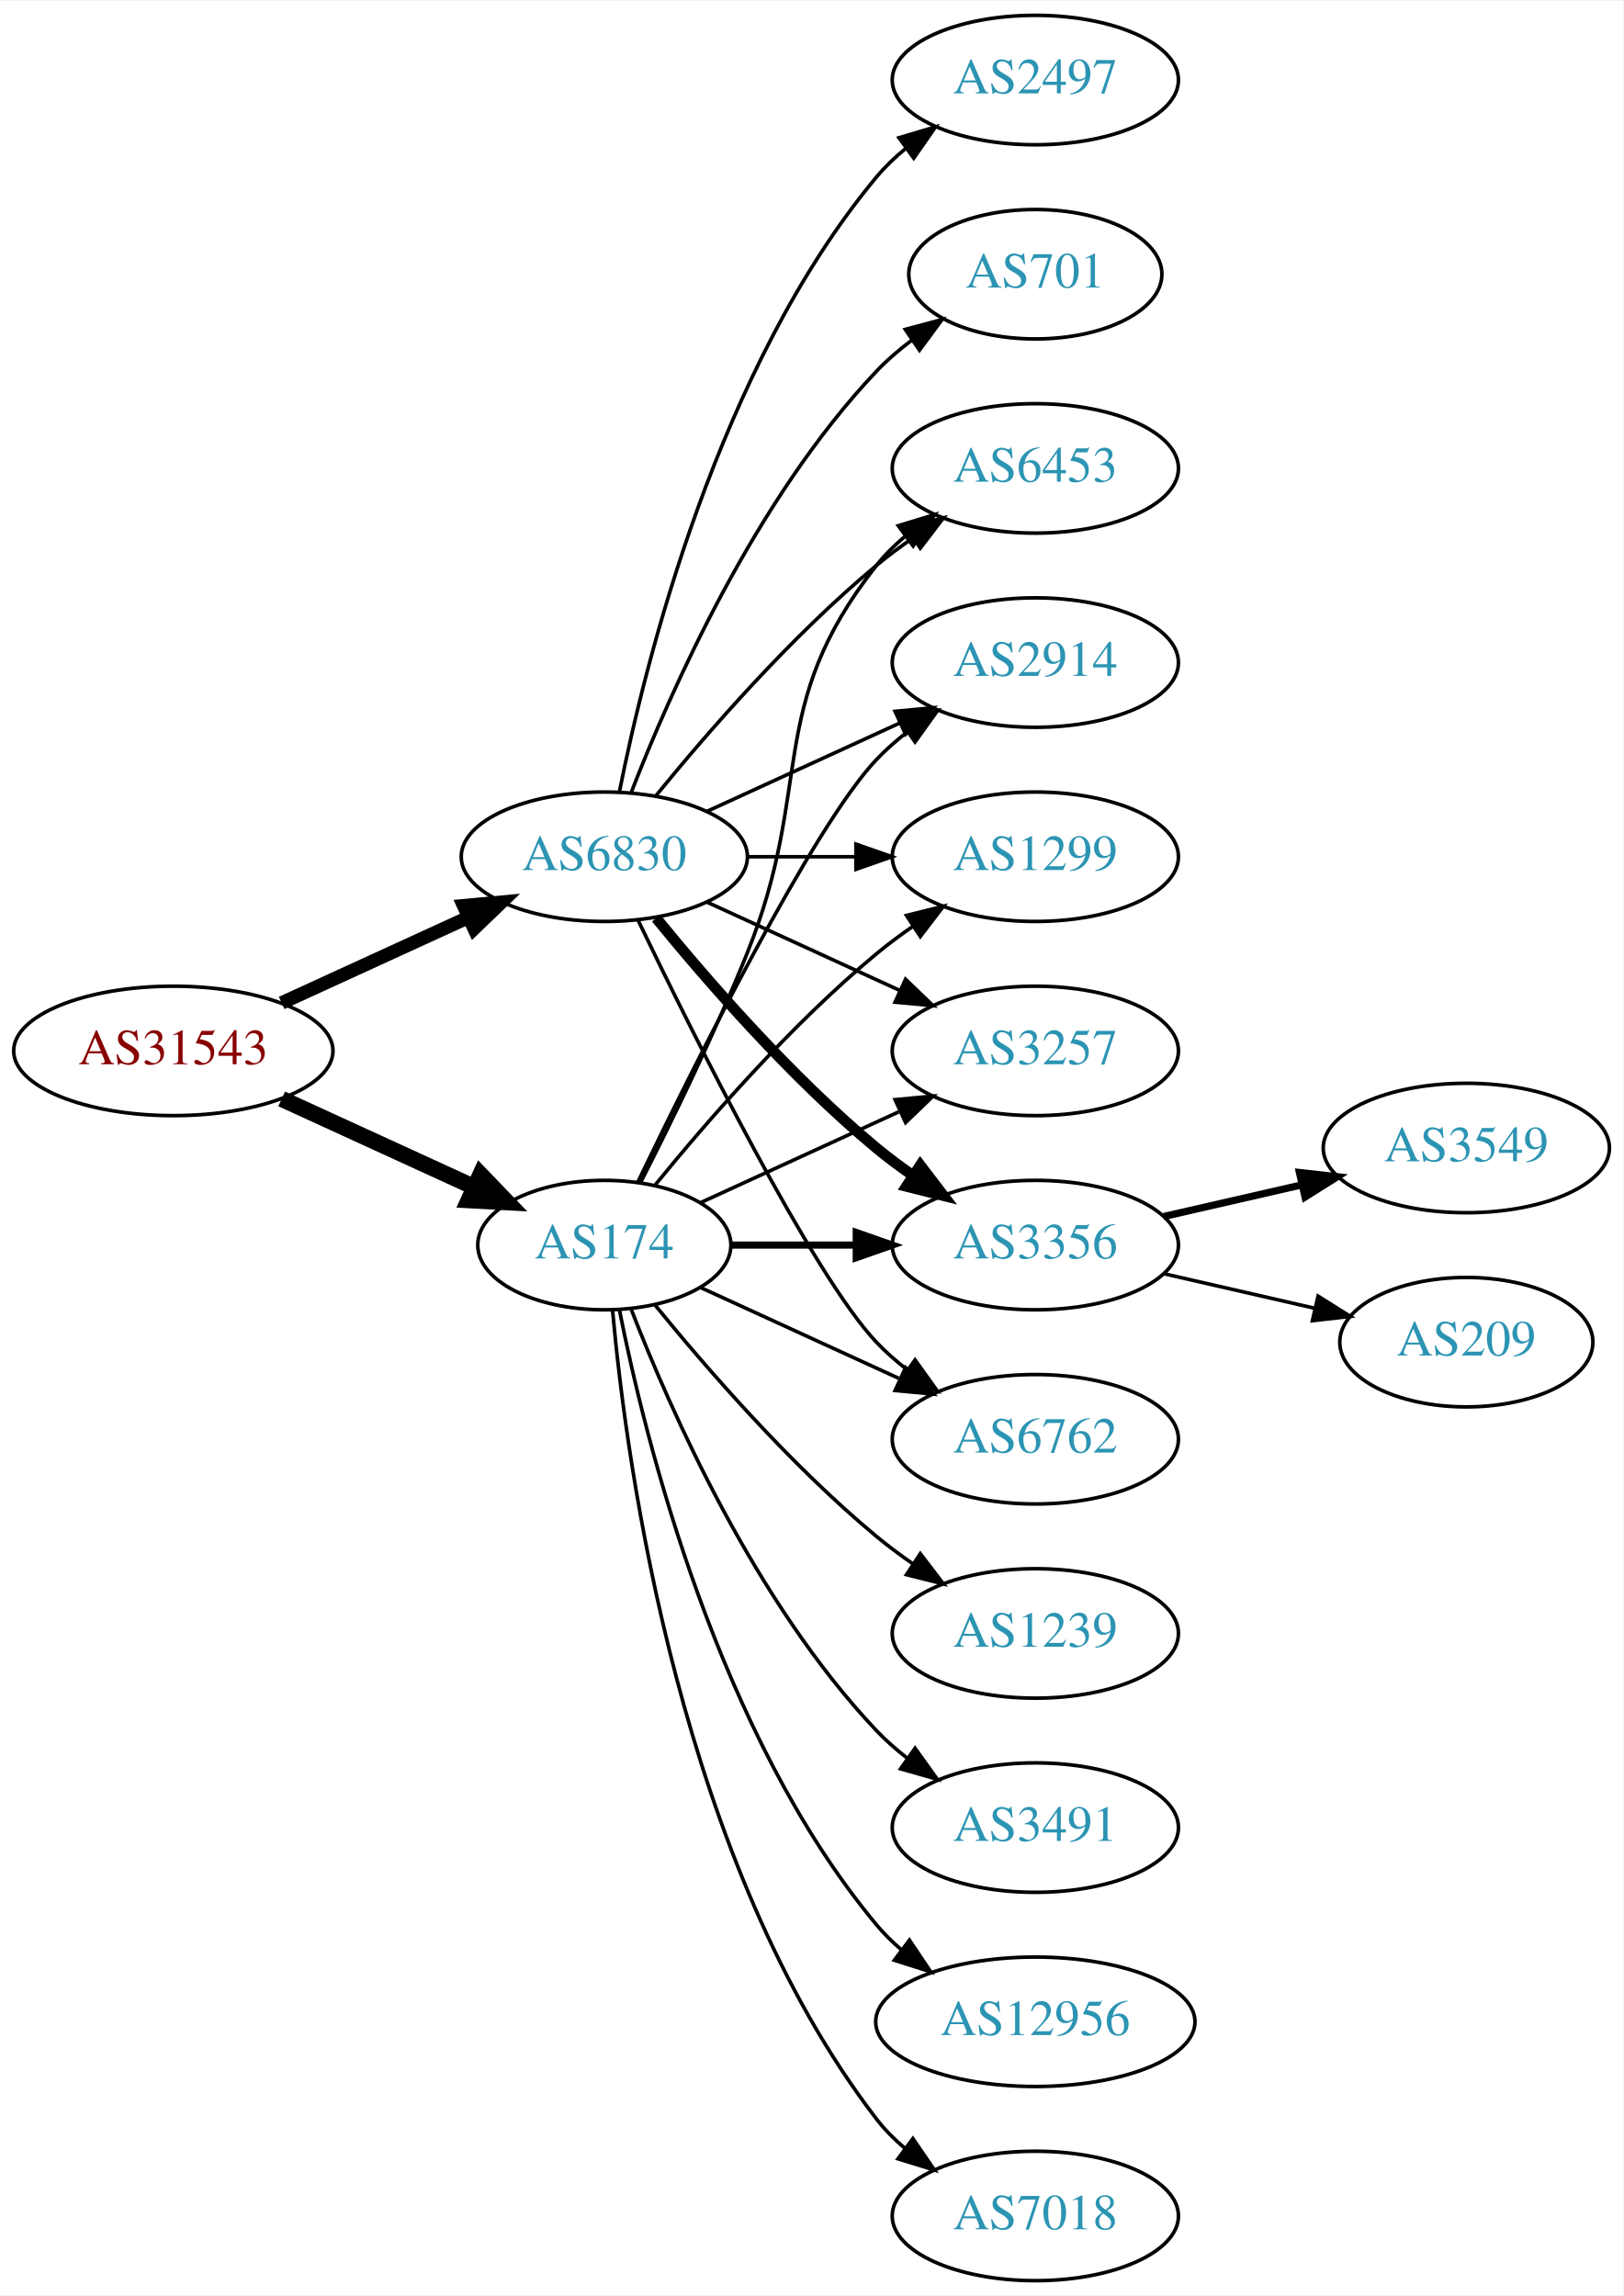
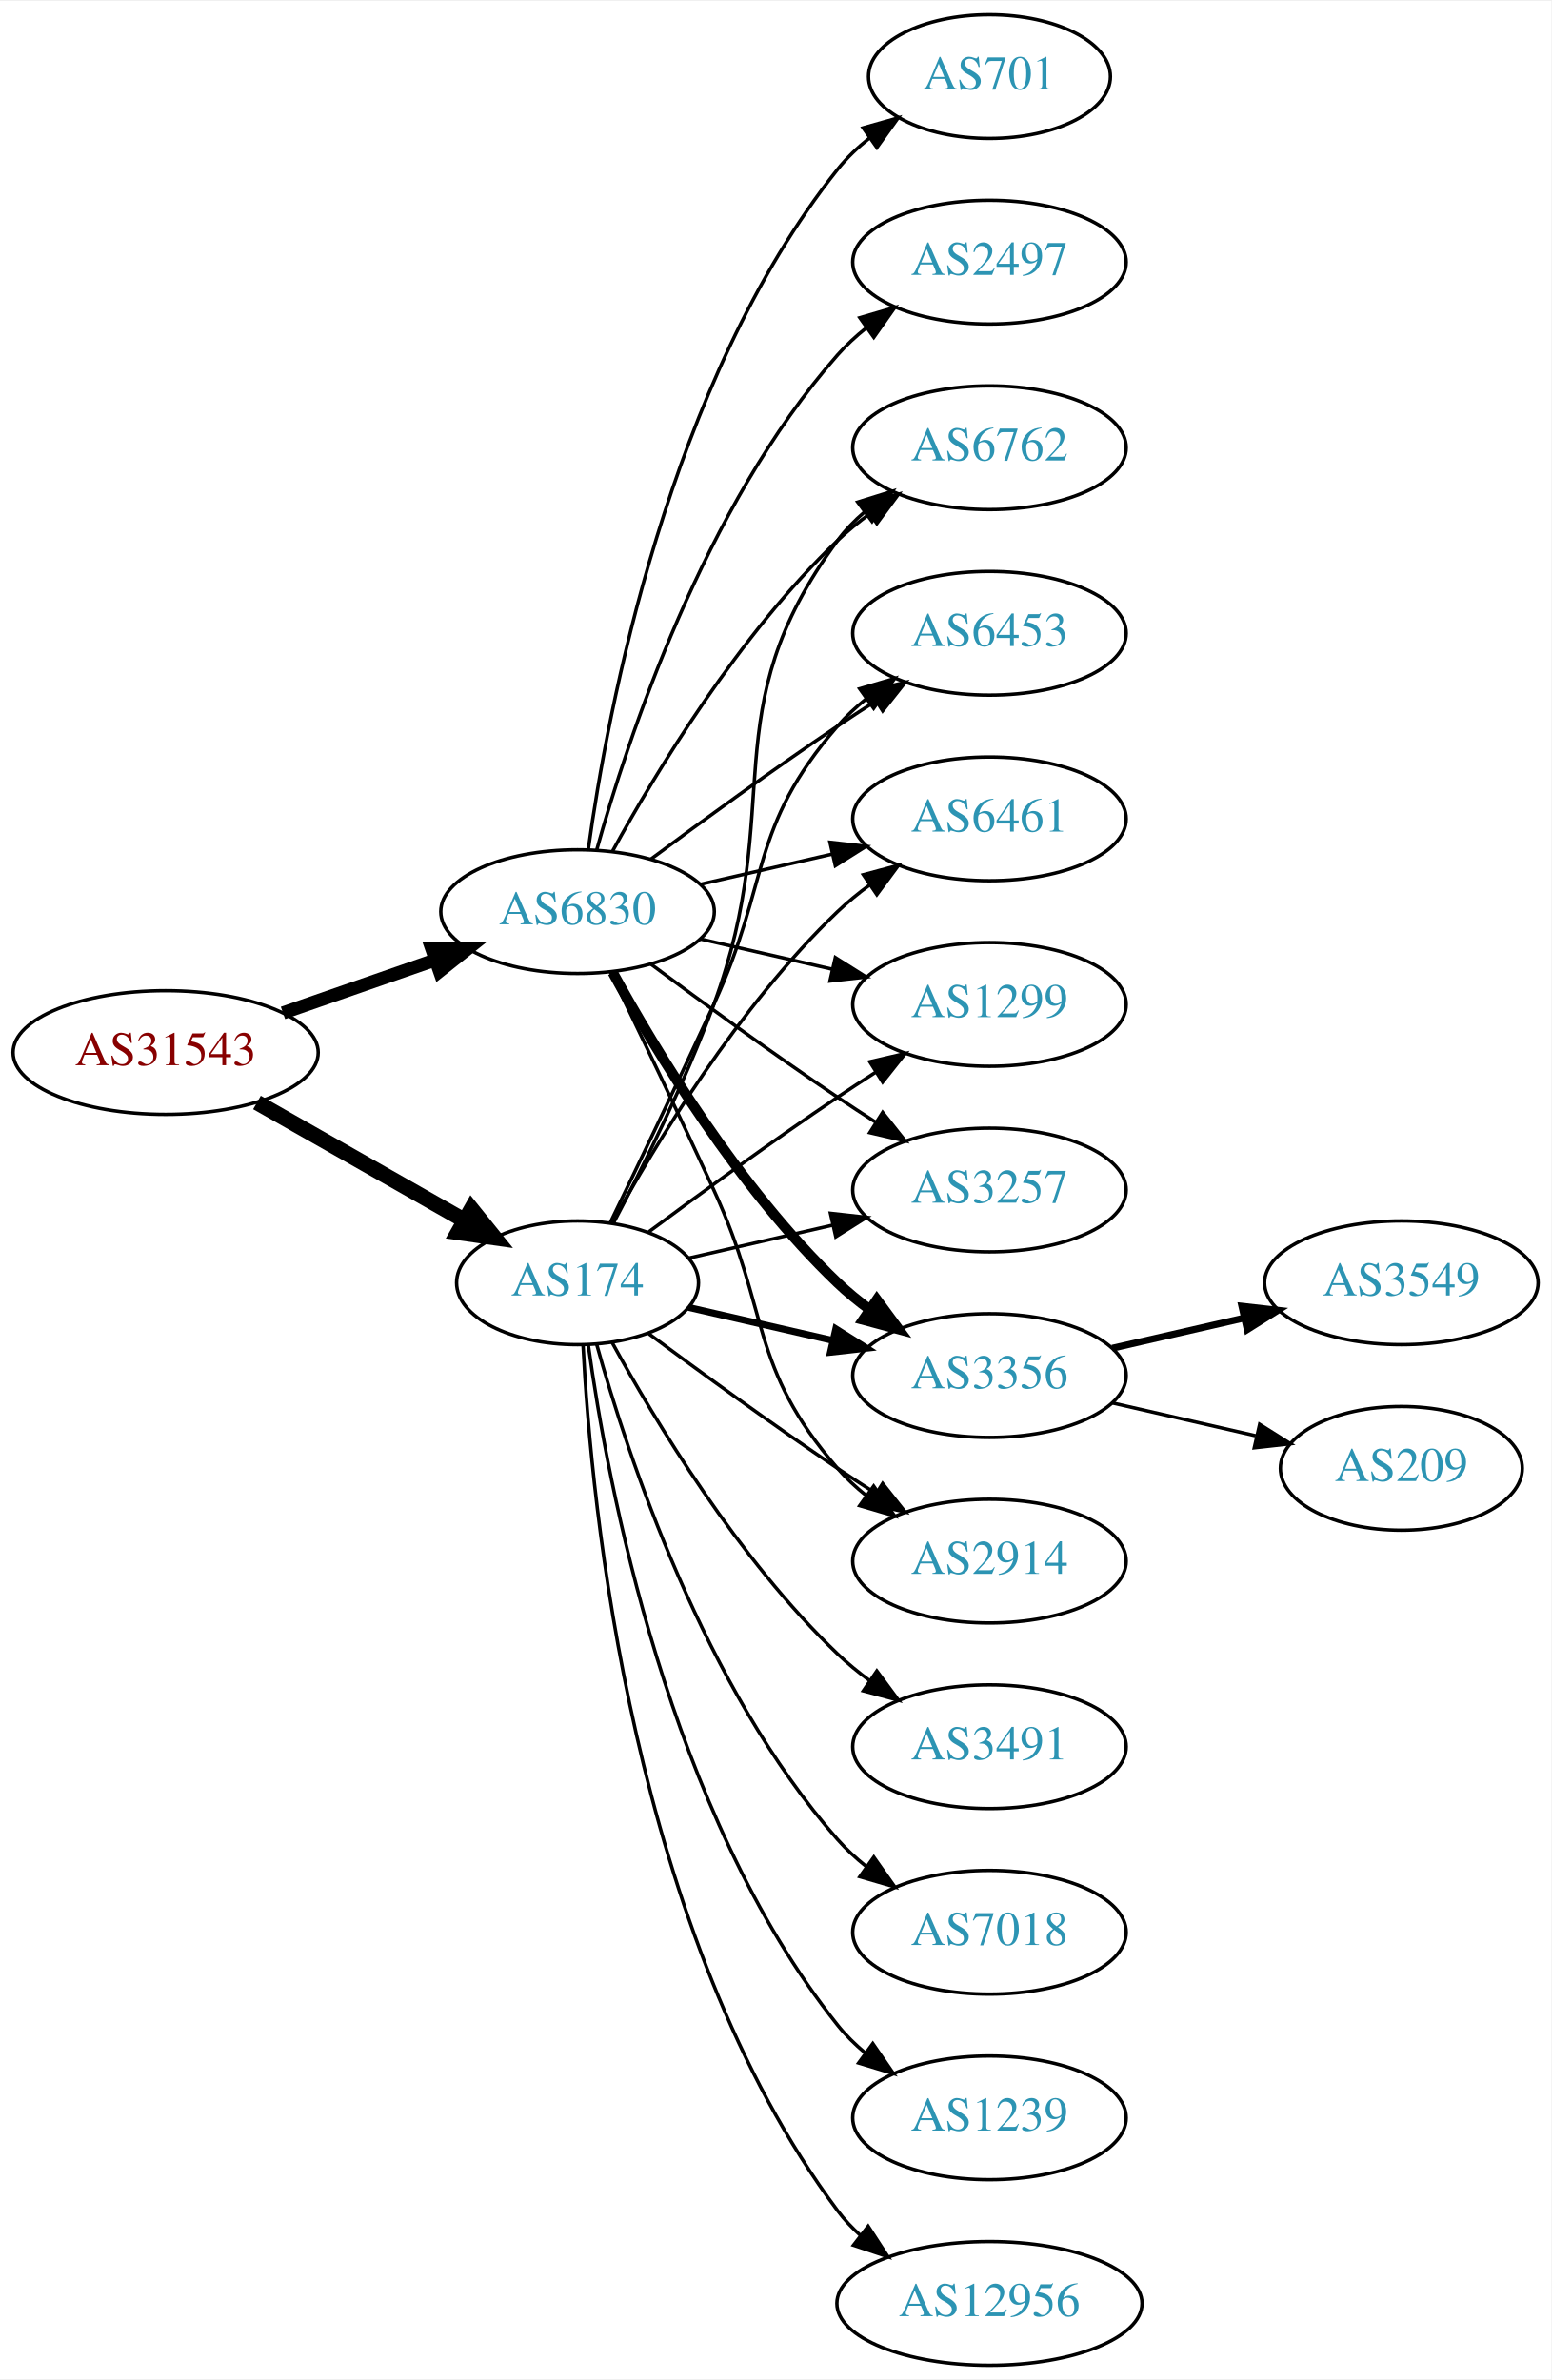
- <svg xmlns="http://www.w3.org/2000/svg" xmlns:xlink="http://www.w3.org/1999/xlink" width="451pt" height="638pt" viewBox="0.00 0.00 451.37 638.00">
-   <g id="graph0" class="graph" transform="scale(1 1) rotate(0) translate(4 634)">
-     <polygon fill="white" stroke="none" points="-4,4 -4,-634 447.37,-634 447.37,4 -4,4" />
+ <svg xmlns="http://www.w3.org/2000/svg" xmlns:xlink="http://www.w3.org/1999/xlink" width="451pt" height="692pt" viewBox="0.00 0.00 451.37 692.00">
+   <g id="graph0" class="graph" transform="scale(1 1) rotate(0) translate(4 688)">
+     <polygon fill="white" stroke="none" points="-4,4 -4,-688 447.37,-688 447.37,4 -4,4" />
    <g id="node1" class="node">
      <g id="a_node1">
        <a xlink:href="/asn/31543" xlink:title="AS31543 ~ myNET gmbh [AT]">
-           <ellipse fill="#ffffff" stroke="black" cx="44.196" cy="-342" rx="44.393" ry="18" />
-           <text text-anchor="middle" x="44.196" y="-338.3" font-family="Times,serif" font-size="14.00" fill="#880000">AS31543</text>
+           <ellipse fill="#ffffff" stroke="black" cx="44.196" cy="-382" rx="44.393" ry="18" />
+           <text text-anchor="middle" x="44.196" y="-378.3" font-family="Times,serif" font-size="14.00" fill="#880000">AS31543</text>
        </a>
      </g>
    </g>
    <g id="node2" class="node">
      <g id="a_node2">
        <a xlink:href="/asn/174" xlink:title="AS174 ~ Cogent Communications [US]">
-           <ellipse fill="#ffffff" stroke="black" cx="164.039" cy="-288" rx="35.194" ry="18" />
-           <text text-anchor="middle" x="164.039" y="-284.3" font-family="Times,serif" font-size="14.00" fill="#2c94b3">AS174</text>
+           <ellipse fill="#ffffff" stroke="black" cx="164.039" cy="-315" rx="35.194" ry="18" />
+           <text text-anchor="middle" x="164.039" y="-311.3" font-family="Times,serif" font-size="14.00" fill="#2c94b3">AS174</text>
        </a>
      </g>
    </g>
    <g id="edge1" class="edge">
-       <path fill="none" stroke="black" stroke-width="4.5" d="M74.326,-328.652C90.543,-321.22 110.846,-311.917 127.935,-304.086" />
-       <polygon fill="black" stroke="black" stroke-width="4.5" points="129.602,-307.653 137.052,-299.908 126.321,-300.494 129.602,-307.653" />
+       <path fill="none" stroke="black" stroke-width="4.5" d="M70.766,-367.462C88.451,-357.407 112.112,-343.955 131.046,-333.189" />
+       <polygon fill="black" stroke="black" stroke-width="4.5" points="133.168,-336.513 139.915,-328.147 129.276,-329.667 133.168,-336.513" />
    </g>
    <g id="node3" class="node">
      <g id="a_node3">
        <a xlink:href="/asn/6830" xlink:title="AS6830 ~ LGI-UPC [AT]">
-           <ellipse fill="#ffffff" stroke="black" cx="164.039" cy="-396" rx="39.794" ry="18" />
-           <text text-anchor="middle" x="164.039" y="-392.3" font-family="Times,serif" font-size="14.00" fill="#2c94b3">AS6830</text>
+           <ellipse fill="#ffffff" stroke="black" cx="164.039" cy="-423" rx="39.794" ry="18" />
+           <text text-anchor="middle" x="164.039" y="-419.3" font-family="Times,serif" font-size="14.00" fill="#2c94b3">AS6830</text>
        </a>
      </g>
    </g>
    <g id="edge2" class="edge">
-       <path fill="none" stroke="black" stroke-width="3.75" d="M74.326,-355.348C89.937,-362.502 109.335,-371.391 126.007,-379.03" />
-       <polygon fill="black" stroke="black" stroke-width="3.75" points="124.91,-382.378 135.459,-383.362 127.826,-376.014 124.91,-382.378" />
+       <path fill="none" stroke="black" stroke-width="3.808" d="M78.335,-393.53C92.053,-398.302 108.092,-403.883 122.502,-408.896" />
+       <polygon fill="black" stroke="black" stroke-width="3.808" points="121.573,-412.279 132.168,-412.26 123.874,-405.668 121.573,-412.279" />
    </g>
    <g id="node4" class="node">
      <g id="a_node4">
+         <a xlink:href="/asn/1299" xlink:title="AS1299 ~ Telia Carrier [EU]">
+           <ellipse fill="#ffffff" stroke="black" cx="283.881" cy="-396" rx="39.794" ry="18" />
+           <text text-anchor="middle" x="283.881" y="-392.3" font-family="Times,serif" font-size="14.00" fill="#2c94b3">AS1299</text>
+         </a>
+       </g>
+     </g>
+     <g id="edge3" class="edge">
+       <path fill="none" stroke="black" d="M184.74,-329.81C199.642,-340.875 220.71,-356.228 239.685,-369 243.234,-371.389 246.984,-373.839 250.733,-376.242" />
+       <polygon fill="black" stroke="black" points="249.059,-379.325 259.381,-381.712 252.801,-373.409 249.059,-379.325" />
+     </g>
+     <g id="node5" class="node">
+       <g id="a_node5">
+         <a xlink:href="/asn/3257" xlink:title="AS3257 ~ GTT [DE]">
+           <ellipse fill="#ffffff" stroke="black" cx="283.881" cy="-342" rx="39.794" ry="18" />
+           <text text-anchor="middle" x="283.881" y="-338.3" font-family="Times,serif" font-size="14.00" fill="#2c94b3">AS3257</text>
+         </a>
+       </g>
+     </g>
+     <g id="edge4" class="edge">
+       <path fill="none" stroke="black" d="M196.309,-322.165C209.148,-325.106 224.253,-328.567 238.22,-331.767" />
+       <polygon fill="black" stroke="black" points="237.612,-335.219 248.141,-334.04 239.175,-328.395 237.612,-335.219" />
+     </g>
+     <g id="node6" class="node">
+       <g id="a_node6">
+         <a xlink:href="/asn/3356" xlink:title="AS3356 ~ LEVEL3 [US]">
+           <ellipse fill="#ffffff" stroke="black" cx="283.881" cy="-288" rx="39.794" ry="18" />
+           <text text-anchor="middle" x="283.881" y="-284.3" font-family="Times,serif" font-size="14.00" fill="#2c94b3">AS3356</text>
+         </a>
+       </g>
+     </g>
+     <g id="edge5" class="edge">
+       <path fill="none" stroke="black" stroke-width="2" d="M196.309,-307.835C209.148,-304.894 224.253,-301.433 238.22,-298.233" />
+       <polygon fill="black" stroke="black" stroke-width="2" points="239.175,-301.605 248.141,-295.96 237.612,-294.781 239.175,-301.605" />
+     </g>
+     <g id="node7" class="node">
+       <g id="a_node7">
+         <a xlink:href="/asn/2914" xlink:title="AS2914 ~ NTT America, Inc. [US]">
+           <ellipse fill="#ffffff" stroke="black" cx="283.881" cy="-234" rx="39.794" ry="18" />
+           <text text-anchor="middle" x="283.881" y="-230.3" font-family="Times,serif" font-size="14.00" fill="#2c94b3">AS2914</text>
+         </a>
+       </g>
+     </g>
+     <g id="edge6" class="edge">
+       <path fill="none" stroke="black" d="M184.74,-300.19C199.642,-289.125 220.71,-273.772 239.685,-261 243.234,-258.611 246.984,-256.161 250.733,-253.758" />
+       <polygon fill="black" stroke="black" points="252.801,-256.591 259.381,-248.288 249.059,-250.675 252.801,-256.591" />
+     </g>
+     <g id="node8" class="node">
+       <g id="a_node8">
+         <a xlink:href="/asn/6762" xlink:title="AS6762 ~ TELECOM ITALIA SPARKLE S.p.A. [IT]">
+           <ellipse fill="#ffffff" stroke="black" cx="283.881" cy="-558" rx="39.794" ry="18" />
+           <text text-anchor="middle" x="283.881" y="-554.3" font-family="Times,serif" font-size="14.00" fill="#2c94b3">AS6762</text>
+         </a>
+       </g>
+     </g>
+     <g id="edge7" class="edge">
+       <path fill="none" stroke="black" d="M174.441,-332.293C182.932,-348.424 195.338,-373.337 203.685,-396 225.146,-454.27 202.782,-481.059 239.685,-531 241.919,-534.023 244.601,-536.786 247.522,-539.293" />
+       <polygon fill="black" stroke="black" points="245.548,-542.186 255.666,-545.331 249.717,-536.563 245.548,-542.186" />
+     </g>
+     <g id="node9" class="node">
+       <g id="a_node9">
+         <a xlink:href="/asn/12956" xlink:title="AS12956 ~ TELXIUS [ES]">
+           <ellipse fill="#ffffff" stroke="black" cx="283.881" cy="-18" rx="44.393" ry="18" />
+           <text text-anchor="middle" x="283.881" y="-14.3" font-family="Times,serif" font-size="14.00" fill="#2c94b3">AS12956</text>
+         </a>
+       </g>
+     </g>
+     <g id="edge8" class="edge">
+       <path fill="none" stroke="black" d="M165.63,-296.977C168.007,-250.588 179.925,-125.107 239.685,-45 241.642,-42.377 243.935,-39.949 246.427,-37.713" />
+       <polygon fill="black" stroke="black" points="248.588,-40.467 254.36,-31.582 244.307,-34.928 248.588,-40.467" />
+     </g>
+     <g id="node10" class="node">
+       <g id="a_node10">
+         <a xlink:href="/asn/3491" xlink:title="AS3491 ~ PCCW Global, Inc. [US]">
+           <ellipse fill="#ffffff" stroke="black" cx="283.881" cy="-180" rx="39.794" ry="18" />
+           <text text-anchor="middle" x="283.881" y="-176.3" font-family="Times,serif" font-size="14.00" fill="#2c94b3">AS3491</text>
+         </a>
+       </g>
+     </g>
+     <g id="edge9" class="edge">
+       <path fill="none" stroke="black" d="M174.065,-297.679C186.548,-274.9 210.837,-234.547 239.685,-207 242.553,-204.261 245.742,-201.653 249.051,-199.215" />
+       <polygon fill="black" stroke="black" points="251.114,-202.044 257.411,-193.523 247.175,-196.258 251.114,-202.044" />
+     </g>
+     <g id="node11" class="node">
+       <g id="a_node11">
+         <a xlink:href="/asn/7018" xlink:title="AS7018 ~ AT&amp;T Services, Inc. [US]">
+           <ellipse fill="#ffffff" stroke="black" cx="283.881" cy="-126" rx="39.794" ry="18" />
+           <text text-anchor="middle" x="283.881" y="-122.3" font-family="Times,serif" font-size="14.00" fill="#2c94b3">AS7018</text>
+         </a>
+       </g>
+     </g>
+     <g id="edge10" class="edge">
+       <path fill="none" stroke="black" d="M169.612,-297.054C178.517,-265.005 200.801,-197.158 239.685,-153 242.169,-150.179 245.019,-147.551 248.044,-145.129" />
+       <polygon fill="black" stroke="black" points="250.23,-147.869 256.334,-139.209 246.162,-142.172 250.23,-147.869" />
+     </g>
+     <g id="node12" class="node">
+       <g id="a_node12">
+         <a xlink:href="/asn/1239" xlink:title="AS1239 ~ Sprint [US]">
+           <ellipse fill="#ffffff" stroke="black" cx="283.881" cy="-72" rx="39.794" ry="18" />
+           <text text-anchor="middle" x="283.881" y="-68.3" font-family="Times,serif" font-size="14.00" fill="#2c94b3">AS1239</text>
+         </a>
+       </g>
+     </g>
+     <g id="edge11" class="edge">
+       <path fill="none" stroke="black" d="M167.178,-296.83C172.678,-257.026 190.504,-160.767 239.685,-99 242.026,-96.06 244.781,-93.351 247.747,-90.879" />
+       <polygon fill="black" stroke="black" points="249.939,-93.612 255.953,-84.89 245.812,-87.958 249.939,-93.612" />
+     </g>
+     <g id="node13" class="node">
+       <g id="a_node13">
        <a xlink:href="/asn/6453" xlink:title="AS6453 ~ TATA COMMUNICATIONS (AMERICA) INC [US]">
          <ellipse fill="#ffffff" stroke="black" cx="283.881" cy="-504" rx="39.794" ry="18" />
          <text text-anchor="middle" x="283.881" y="-500.3" font-family="Times,serif" font-size="14.00" fill="#2c94b3">AS6453</text>
        </a>
      </g>
    </g>
-     <g id="edge3" class="edge">
-       <path fill="none" stroke="black" d="M174.119,-305.417C182.388,-321.634 194.65,-346.603 203.685,-369 222.615,-415.922 208.386,-437.246 239.685,-477 242.01,-479.953 244.754,-482.67 247.713,-485.147" />
-       <polygon fill="black" stroke="black" points="245.772,-488.064 255.91,-491.145 249.906,-482.415 245.772,-488.064" />
-     </g>
-     <g id="node5" class="node">
-       <g id="a_node5">
-         <a xlink:href="/asn/2914" xlink:title="AS2914 ~ NTT America, Inc. [US]">
+     <g id="edge12" class="edge">
+       <path fill="none" stroke="black" d="M173.62,-332.633C181.544,-348.998 193.58,-374.065 203.685,-396 220.169,-431.781 213.851,-447.258 239.685,-477 242.15,-479.838 244.987,-482.477 248.004,-484.906" />
+       <polygon fill="black" stroke="black" points="246.115,-487.858 256.282,-490.836 250.191,-482.167 246.115,-487.858" />
+     </g>
+     <g id="node14" class="node">
+       <g id="a_node14">
+         <a xlink:href="/asn/6461" xlink:title="AS6461 ~ Zayo Bandwidth [US]">
          <ellipse fill="#ffffff" stroke="black" cx="283.881" cy="-450" rx="39.794" ry="18" />
-           <text text-anchor="middle" x="283.881" y="-446.3" font-family="Times,serif" font-size="14.00" fill="#2c94b3">AS2914</text>
-         </a>
-       </g>
-     </g>
-     <g id="edge4" class="edge">
-       <path fill="none" stroke="black" d="M173.386,-305.595C188.853,-337.732 221.998,-404.34 239.685,-423 242.271,-425.728 245.188,-428.294 248.257,-430.677" />
-       <polygon fill="black" stroke="black" points="246.411,-433.658 256.605,-436.543 250.435,-427.93 246.411,-433.658" />
-     </g>
-     <g id="node6" class="node">
-       <g id="a_node6">
-         <a xlink:href="/asn/1299" xlink:title="AS1299 ~ Telia Carrier [EU]">
-           <ellipse fill="#ffffff" stroke="black" cx="283.881" cy="-396" rx="39.794" ry="18" />
-           <text text-anchor="middle" x="283.881" y="-392.3" font-family="Times,serif" font-size="14.00" fill="#2c94b3">AS1299</text>
-         </a>
-       </g>
-     </g>
-     <g id="edge5" class="edge">
-       <path fill="none" stroke="black" d="M178.196,-304.743C192.281,-322.039 215.84,-349.223 239.685,-369 242.901,-371.668 246.402,-374.27 249.972,-376.741" />
-       <polygon fill="black" stroke="black" points="248.05,-379.666 258.329,-382.236 251.896,-373.817 248.05,-379.666" />
-     </g>
-     <g id="node7" class="node">
-       <g id="a_node7">
-         <a xlink:href="/asn/3257" xlink:title="AS3257 ~ GTT [DE]">
-           <ellipse fill="#ffffff" stroke="black" cx="283.881" cy="-342" rx="39.794" ry="18" />
-           <text text-anchor="middle" x="283.881" y="-338.3" font-family="Times,serif" font-size="14.00" fill="#2c94b3">AS3257</text>
-         </a>
-       </g>
-     </g>
-     <g id="edge6" class="edge">
-       <path fill="none" stroke="black" d="M190.9,-299.851C207.02,-307.238 228.023,-316.862 245.888,-325.048" />
-       <polygon fill="black" stroke="black" points="244.89,-328.441 255.439,-329.425 247.806,-322.077 244.89,-328.441" />
-     </g>
-     <g id="node8" class="node">
-       <g id="a_node8">
-         <a xlink:href="/asn/1239" xlink:title="AS1239 ~ Sprint [US]">
-           <ellipse fill="#ffffff" stroke="black" cx="283.881" cy="-180" rx="39.794" ry="18" />
-           <text text-anchor="middle" x="283.881" y="-176.3" font-family="Times,serif" font-size="14.00" fill="#2c94b3">AS1239</text>
-         </a>
-       </g>
-     </g>
-     <g id="edge7" class="edge">
-       <path fill="none" stroke="black" d="M178.196,-271.257C192.281,-253.961 215.84,-226.777 239.685,-207 242.901,-204.332 246.402,-201.73 249.972,-199.259" />
-       <polygon fill="black" stroke="black" points="251.896,-202.183 258.329,-193.764 248.05,-196.334 251.896,-202.183" />
-     </g>
-     <g id="node9" class="node">
-       <g id="a_node9">
-         <a xlink:href="/asn/3491" xlink:title="AS3491 ~ PCCW Global, Inc. [US]">
-           <ellipse fill="#ffffff" stroke="black" cx="283.881" cy="-126" rx="39.794" ry="18" />
-           <text text-anchor="middle" x="283.881" y="-122.3" font-family="Times,serif" font-size="14.00" fill="#2c94b3">AS3491</text>
-         </a>
-       </g>
-     </g>
-     <g id="edge8" class="edge">
-       <path fill="none" stroke="black" d="M171.562,-270.006C182.312,-242.272 205.969,-188.571 239.685,-153 242.271,-150.272 245.188,-147.706 248.257,-145.323" />
-       <polygon fill="black" stroke="black" points="250.435,-148.07 256.605,-139.457 246.411,-142.342 250.435,-148.07" />
-     </g>
-     <g id="node10" class="node">
-       <g id="a_node10">
-         <a xlink:href="/asn/3356" xlink:title="AS3356 ~ LEVEL3 [US]">
-           <ellipse fill="#ffffff" stroke="black" cx="283.881" cy="-288" rx="39.794" ry="18" />
-           <text text-anchor="middle" x="283.881" y="-284.3" font-family="Times,serif" font-size="14.00" fill="#2c94b3">AS3356</text>
-         </a>
-       </g>
-     </g>
-     <g id="edge9" class="edge">
-       <path fill="none" stroke="black" stroke-width="2" d="M199.44,-288C210.264,-288 222.432,-288 234.059,-288" />
-       <polygon fill="black" stroke="black" stroke-width="2" points="234.09,-291.5 244.09,-288 234.09,-284.5 234.09,-291.5" />
-     </g>
-     <g id="node11" class="node">
-       <g id="a_node11">
-         <a xlink:href="/asn/12956" xlink:title="AS12956 ~ TELXIUS [ES]">
-           <ellipse fill="#ffffff" stroke="black" cx="283.881" cy="-72" rx="44.393" ry="18" />
-           <text text-anchor="middle" x="283.881" y="-68.3" font-family="Times,serif" font-size="14.00" fill="#2c94b3">AS12956</text>
-         </a>
-       </g>
-     </g>
-     <g id="edge10" class="edge">
-       <path fill="none" stroke="black" d="M168.237,-269.927C175.401,-233.859 195.675,-151.875 239.685,-99 241.778,-96.485 244.169,-94.133 246.727,-91.949" />
-       <polygon fill="black" stroke="black" points="248.878,-94.711 254.775,-85.909 244.676,-89.113 248.878,-94.711" />
-     </g>
-     <g id="node12" class="node">
-       <g id="a_node12">
-         <a xlink:href="/asn/7018" xlink:title="AS7018 ~ AT&amp;T Services, Inc. [US]">
-           <ellipse fill="#ffffff" stroke="black" cx="283.881" cy="-18" rx="39.794" ry="18" />
-           <text text-anchor="middle" x="283.881" y="-14.3" font-family="Times,serif" font-size="14.00" fill="#2c94b3">AS7018</text>
-         </a>
-       </g>
-     </g>
-     <g id="edge11" class="edge">
-       <path fill="none" stroke="black" d="M166.323,-269.883C170.221,-226.668 185.238,-115.869 239.685,-45 241.975,-42.02 244.695,-39.284 247.639,-36.795" />
-       <polygon fill="black" stroke="black" points="249.833,-39.527 255.816,-30.782 245.686,-33.888 249.833,-39.527" />
-     </g>
-     <g id="node13" class="node">
-       <g id="a_node13">
-         <a xlink:href="/asn/6762" xlink:title="AS6762 ~ TELECOM ITALIA SPARKLE S.p.A. [IT]">
-           <ellipse fill="#ffffff" stroke="black" cx="283.881" cy="-234" rx="39.794" ry="18" />
-           <text text-anchor="middle" x="283.881" y="-230.3" font-family="Times,serif" font-size="14.00" fill="#2c94b3">AS6762</text>
-         </a>
-       </g>
-     </g>
-     <g id="edge12" class="edge">
-       <path fill="none" stroke="black" d="M190.9,-276.149C207.02,-268.762 228.023,-259.138 245.888,-250.952" />
-       <polygon fill="black" stroke="black" points="247.806,-253.923 255.439,-246.575 244.89,-247.559 247.806,-253.923" />
+           <text text-anchor="middle" x="283.881" y="-446.3" font-family="Times,serif" font-size="14.00" fill="#2c94b3">AS6461</text>
+         </a>
+       </g>
+     </g>
+     <g id="edge13" class="edge">
+       <path fill="none" stroke="black" d="M174.065,-332.321C186.548,-355.1 210.837,-395.453 239.685,-423 242.553,-425.739 245.742,-428.347 249.051,-430.785" />
+       <polygon fill="black" stroke="black" points="247.175,-433.742 257.411,-436.477 251.114,-427.956 247.175,-433.742" />
    </g>
    <g id="edge19" class="edge">
-       <path fill="none" stroke="black" d="M178.458,-413.065C192.572,-430.375 215.987,-457.345 239.685,-477 242.901,-479.668 246.402,-482.27 249.972,-484.741" />
-       <polygon fill="black" stroke="black" points="248.05,-487.666 258.329,-490.236 251.896,-481.817 248.05,-487.666" />
+       <path fill="none" stroke="black" d="M199.758,-415.045C211.758,-412.296 225.379,-409.175 238.071,-406.267" />
+       <polygon fill="black" stroke="black" points="239.037,-409.636 248.003,-403.991 237.474,-402.813 239.037,-409.636" />
+     </g>
+     <g id="edge21" class="edge">
+       <path fill="none" stroke="black" d="M185.369,-407.723C200.231,-396.696 220.976,-381.593 239.685,-369 243.234,-366.611 246.984,-364.161 250.733,-361.758" />
+       <polygon fill="black" stroke="black" points="252.801,-364.591 259.381,-356.288 249.059,-358.675 252.801,-364.591" />
+     </g>
+     <g id="edge17" class="edge">
+       <path fill="none" stroke="black" stroke-width="3" d="M174.28,-405.287C186.825,-382.439 211.002,-342.389 239.685,-315 242.553,-312.261 245.742,-309.653 249.051,-307.215" />
+       <polygon fill="black" stroke="black" stroke-width="3" points="251.114,-310.044 257.411,-301.523 247.175,-304.258 251.114,-310.044" />
    </g>
    <g id="edge16" class="edge">
-       <path fill="none" stroke="black" d="M192.667,-408.661C208.624,-415.973 228.895,-425.261 246.178,-433.181" />
-       <polygon fill="black" stroke="black" points="244.876,-436.435 255.425,-437.419 247.793,-430.071 244.876,-436.435" />
-     </g>
-     <g id="edge20" class="edge">
-       <path fill="none" stroke="black" d="M203.951,-396C213.505,-396 223.854,-396 233.817,-396" />
-       <polygon fill="black" stroke="black" points="234.009,-399.5 244.009,-396 234.009,-392.5 234.009,-399.5" />
-     </g>
-     <g id="edge18" class="edge">
-       <path fill="none" stroke="black" d="M192.667,-383.339C208.624,-376.027 228.895,-366.739 246.178,-358.819" />
-       <polygon fill="black" stroke="black" points="247.793,-361.929 255.425,-354.581 244.876,-355.565 247.793,-361.929" />
-     </g>
-     <g id="edge17" class="edge">
-       <path fill="none" stroke="black" stroke-width="3" d="M178.458,-378.935C192.572,-361.625 215.987,-334.655 239.685,-315 242.901,-312.332 246.402,-309.73 249.972,-307.259" />
-       <polygon fill="black" stroke="black" stroke-width="3" points="251.896,-310.183 258.329,-301.764 248.05,-304.334 251.896,-310.183" />
+       <path fill="none" stroke="black" d="M173.62,-405.367C181.544,-389.002 193.58,-363.935 203.685,-342 220.169,-306.219 213.851,-290.742 239.685,-261 242.15,-258.162 244.987,-255.523 248.004,-253.094" />
+       <polygon fill="black" stroke="black" points="250.191,-255.833 256.282,-247.164 246.115,-250.142 250.191,-255.833" />
+     </g>
+     <g id="edge24" class="edge">
+       <path fill="none" stroke="black" d="M174.28,-440.713C186.825,-463.561 211.002,-503.611 239.685,-531 242.553,-533.739 245.742,-536.347 249.051,-538.785" />
+       <polygon fill="black" stroke="black" points="247.175,-541.742 257.411,-544.477 251.114,-535.956 247.175,-541.742" />
    </g>
    <g id="edge22" class="edge">
-       <path fill="none" stroke="black" d="M173.386,-378.405C188.853,-346.268 221.998,-279.66 239.685,-261 242.271,-258.272 245.188,-255.706 248.257,-253.323" />
-       <polygon fill="black" stroke="black" points="250.435,-256.07 256.605,-247.457 246.411,-250.342 250.435,-256.07" />
-     </g>
-     <g id="node16" class="node">
-       <g id="a_node16">
+       <path fill="none" stroke="black" d="M185.369,-438.277C200.231,-449.304 220.976,-464.407 239.685,-477 243.234,-479.389 246.984,-481.839 250.733,-484.242" />
+       <polygon fill="black" stroke="black" points="249.059,-487.325 259.381,-489.712 252.801,-481.409 249.059,-487.325" />
+     </g>
+     <g id="edge23" class="edge">
+       <path fill="none" stroke="black" d="M199.758,-430.955C211.758,-433.704 225.379,-436.825 238.071,-439.733" />
+       <polygon fill="black" stroke="black" points="237.474,-443.187 248.003,-442.009 239.037,-436.364 237.474,-443.187" />
+     </g>
+     <g id="node17" class="node">
+       <g id="a_node17">
        <a xlink:href="/asn/2497" xlink:title="AS2497 ~ Internet Initiative Japan Inc. [JP]">
          <ellipse fill="#ffffff" stroke="black" cx="283.881" cy="-612" rx="39.794" ry="18" />
          <text text-anchor="middle" x="283.881" y="-608.3" font-family="Times,serif" font-size="14.00" fill="#2c94b3">AS2497</text>
        </a>
      </g>
    </g>
-     <g id="edge15" class="edge">
-       <path fill="none" stroke="black" d="M168.237,-414.073C175.401,-450.141 195.675,-532.125 239.685,-585 242.09,-587.889 244.886,-590.563 247.879,-593.013" />
-       <polygon fill="black" stroke="black" points="245.967,-595.95 256.122,-598.973 250.069,-590.277 245.967,-595.95" />
-     </g>
-     <g id="node17" class="node">
-       <g id="a_node17">
+     <g id="edge18" class="edge">
+       <path fill="none" stroke="black" d="M169.612,-440.946C178.517,-472.995 200.801,-540.842 239.685,-585 242.169,-587.821 245.019,-590.449 248.044,-592.871" />
+       <polygon fill="black" stroke="black" points="246.162,-595.828 256.334,-598.791 250.23,-590.131 246.162,-595.828" />
+     </g>
+     <g id="node18" class="node">
+       <g id="a_node18">
        <a xlink:href="/asn/701" xlink:title="AS701 ~ UUNET [US]">
-           <ellipse fill="#ffffff" stroke="black" cx="283.881" cy="-558" rx="35.194" ry="18" />
-           <text text-anchor="middle" x="283.881" y="-554.3" font-family="Times,serif" font-size="14.00" fill="#2c94b3">AS701</text>
-         </a>
-       </g>
-     </g>
-     <g id="edge21" class="edge">
-       <path fill="none" stroke="black" d="M171.562,-413.994C182.312,-441.728 205.969,-495.429 239.685,-531 242.628,-534.105 246.001,-537.001 249.537,-539.655" />
-       <polygon fill="black" stroke="black" points="247.722,-542.654 257.956,-545.397 251.666,-536.871 247.722,-542.654" />
-     </g>
-     <g id="node14" class="node">
-       <g id="a_node14">
+           <ellipse fill="#ffffff" stroke="black" cx="283.881" cy="-666" rx="35.194" ry="18" />
+           <text text-anchor="middle" x="283.881" y="-662.3" font-family="Times,serif" font-size="14.00" fill="#2c94b3">AS701</text>
+         </a>
+       </g>
+     </g>
+     <g id="edge20" class="edge">
+       <path fill="none" stroke="black" d="M167.178,-441.17C172.678,-480.974 190.504,-577.233 239.685,-639 242.35,-642.347 245.55,-645.393 248.988,-648.132" />
+       <polygon fill="black" stroke="black" points="247.106,-651.087 257.302,-653.965 251.126,-645.357 247.106,-651.087" />
+     </g>
+     <g id="node15" class="node">
+       <g id="a_node15">
        <a xlink:href="/asn/3549" xlink:title="AS3549 ~ Level 3 Parent, LLC [US]">
          <ellipse fill="#ffffff" stroke="black" cx="403.724" cy="-315" rx="39.794" ry="18" />
          <text text-anchor="middle" x="403.724" y="-311.3" font-family="Times,serif" font-size="14.00" fill="#2c94b3">AS3549</text>
        </a>
      </g>
    </g>
-     <g id="edge13" class="edge">
+     <g id="edge14" class="edge">
      <path fill="none" stroke="black" stroke-width="2" d="M319.6,-295.955C331.6,-298.704 345.221,-301.825 357.914,-304.733" />
      <polygon fill="black" stroke="black" stroke-width="2" points="357.316,-308.187 367.845,-307.009 358.88,-301.364 357.316,-308.187" />
    </g>
-     <g id="node15" class="node">
-       <g id="a_node15">
+     <g id="node16" class="node">
+       <g id="a_node16">
        <a xlink:href="/asn/209" xlink:title="AS209 ~ CenturyLink Communications, LLC [US]">
          <ellipse fill="#ffffff" stroke="black" cx="403.724" cy="-261" rx="35.194" ry="18" />
          <text text-anchor="middle" x="403.724" y="-257.3" font-family="Times,serif" font-size="14.00" fill="#2c94b3">AS209</text>
        </a>
      </g>
    </g>
-     <g id="edge14" class="edge">
+     <g id="edge15" class="edge">
      <path fill="none" stroke="black" d="M319.6,-280.045C332.693,-277.045 347.715,-273.604 361.356,-270.478" />
      <polygon fill="black" stroke="black" points="362.497,-273.807 371.463,-268.162 360.934,-266.984 362.497,-273.807" />
    </g>
  </g>
</svg>
